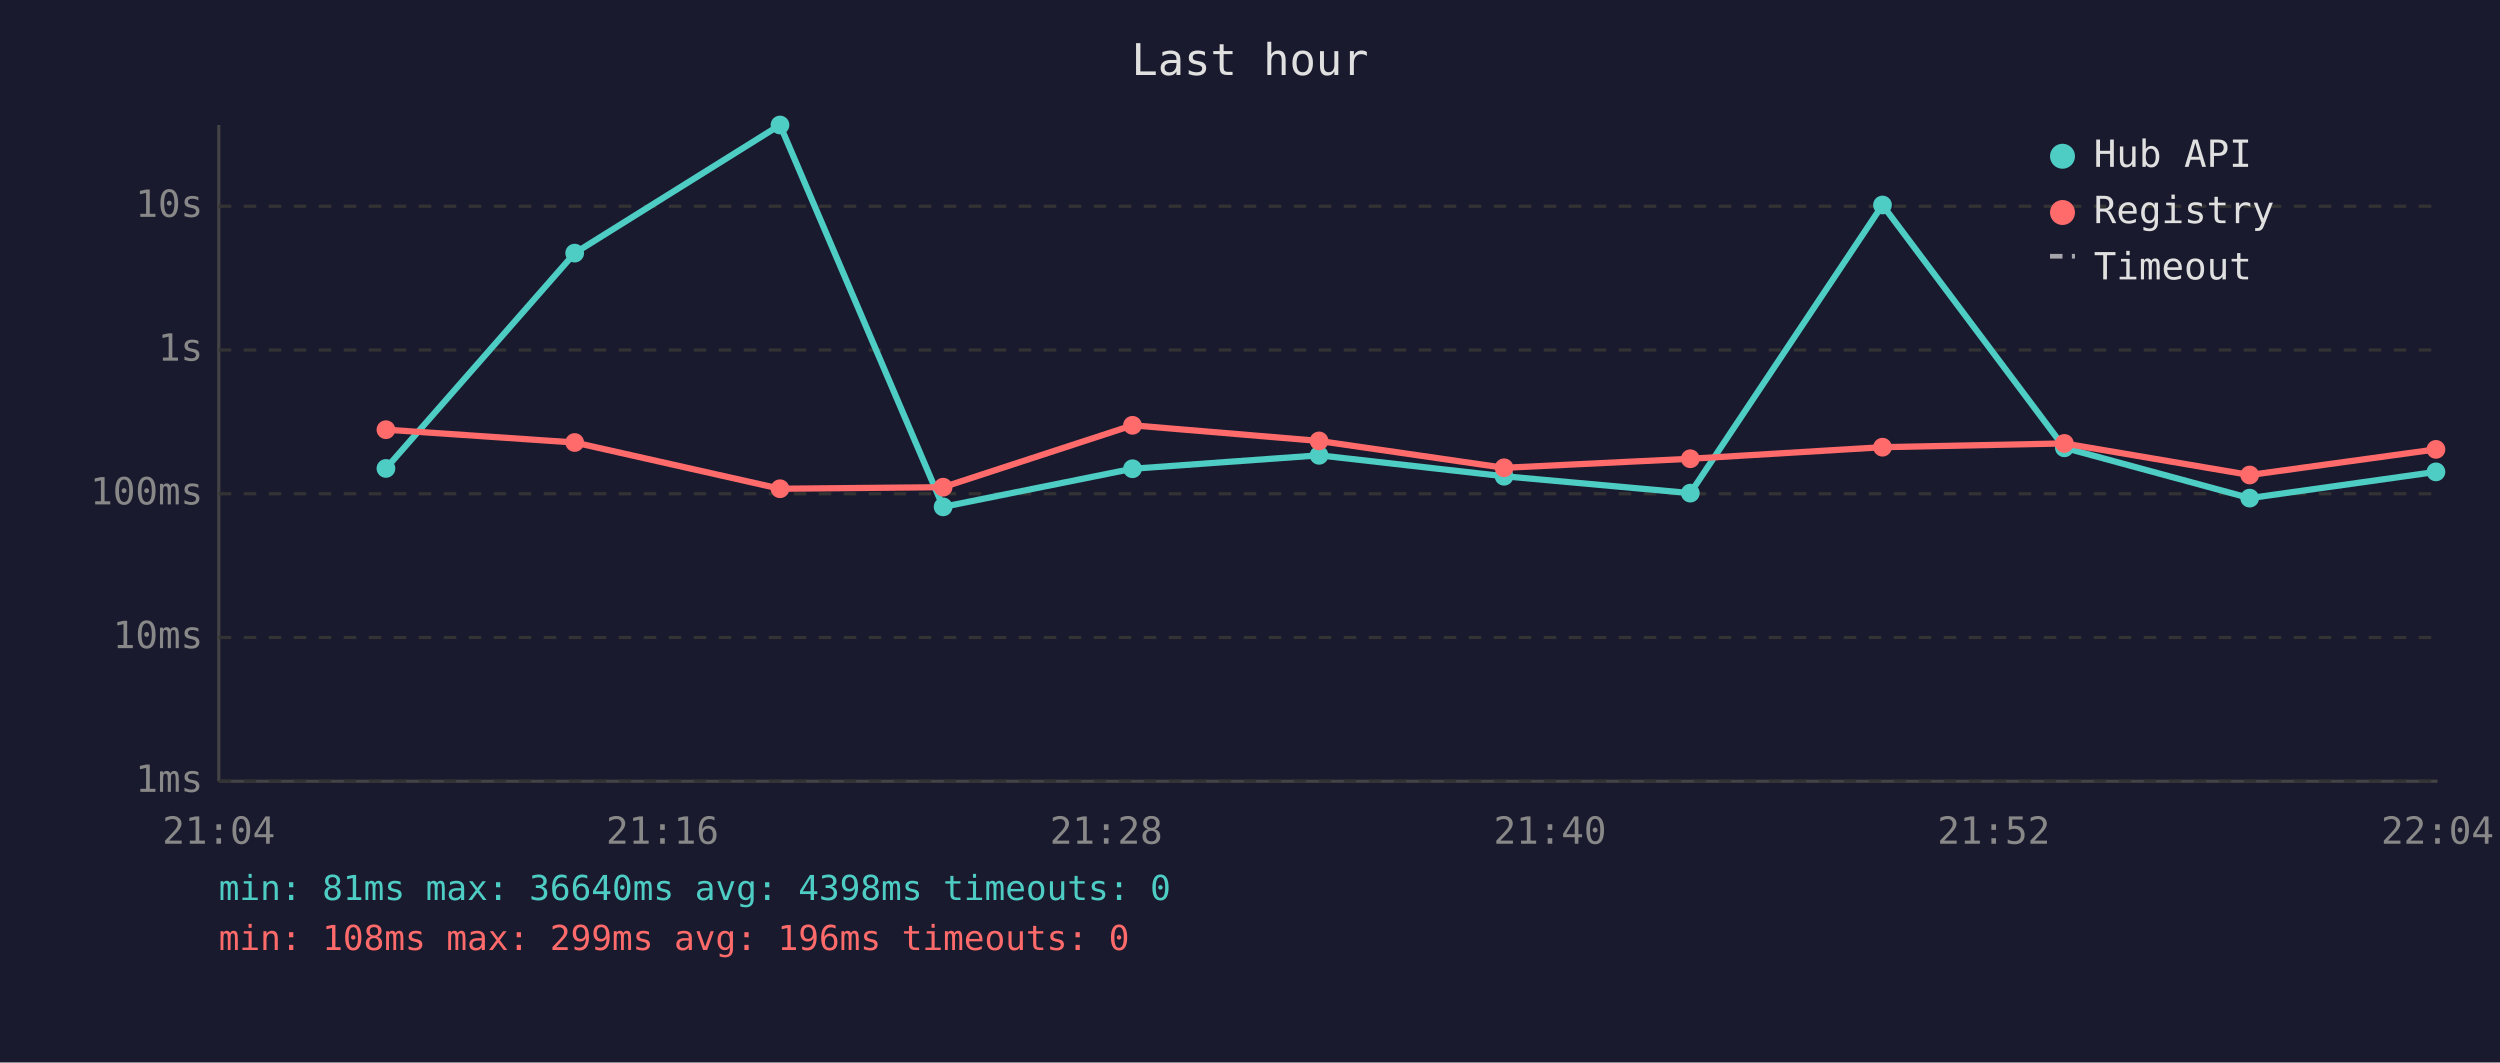
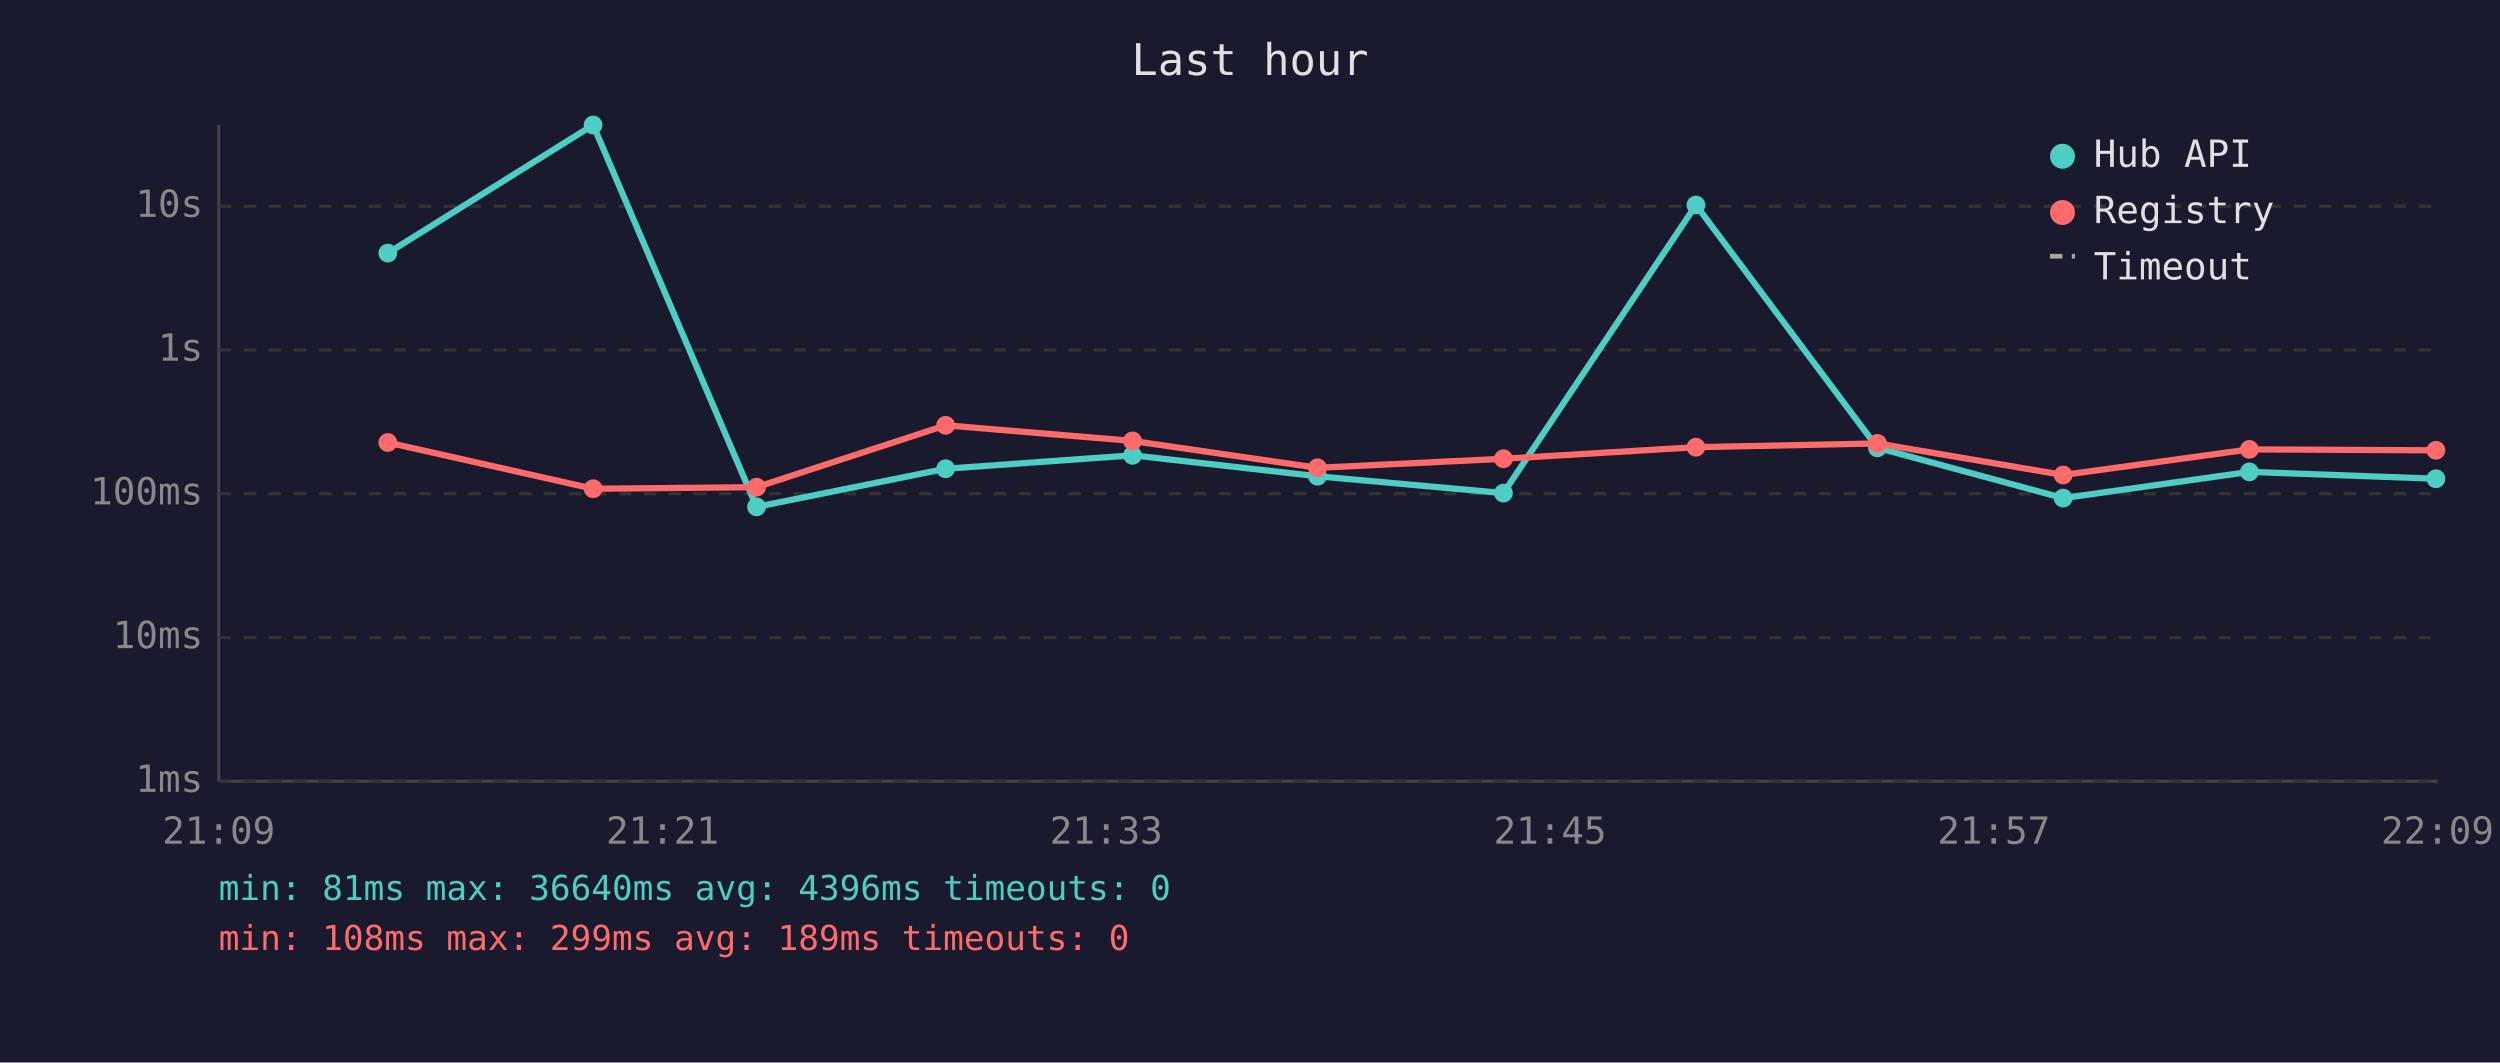
<svg xmlns="http://www.w3.org/2000/svg" viewBox="0 0 800 340" font-family="monospace" font-size="12">
  <rect width="800" height="340" fill="#1a1a2e" />
  <text x="400" y="24" fill="#e0e0e0" font-size="14" text-anchor="middle">Last hour</text>
  <line x1="70" y1="40" x2="70" y2="250" stroke="#444" stroke-width="1" />
  <line x1="70" y1="250" x2="780" y2="250" stroke="#444" stroke-width="1" />
  <line x1="70" y1="250" x2="780" y2="250" stroke="#333" stroke-width="1" stroke-dasharray="4" />
  <text x="65" y="250" fill="#888" text-anchor="end" dominant-baseline="middle">1ms</text>
  <line x1="70" y1="204" x2="780" y2="204" stroke="#333" stroke-width="1" stroke-dasharray="4" />
  <text x="65" y="204" fill="#888" text-anchor="end" dominant-baseline="middle">10ms</text>
  <line x1="70" y1="158" x2="780" y2="158" stroke="#333" stroke-width="1" stroke-dasharray="4" />
  <text x="65" y="158" fill="#888" text-anchor="end" dominant-baseline="middle">100ms</text>
  <line x1="70" y1="112" x2="780" y2="112" stroke="#333" stroke-width="1" stroke-dasharray="4" />
  <text x="65" y="112" fill="#888" text-anchor="end" dominant-baseline="middle">1s</text>
  <line x1="70" y1="66" x2="780" y2="66" stroke="#333" stroke-width="1" stroke-dasharray="4" />
  <text x="65" y="66" fill="#888" text-anchor="end" dominant-baseline="middle">10s</text>
-   <text x="70" y="270" fill="#888" text-anchor="middle">21:04</text>
-   <text x="212" y="270" fill="#888" text-anchor="middle">21:16</text>
-   <text x="354" y="270" fill="#888" text-anchor="middle">21:28</text>
-   <text x="496" y="270" fill="#888" text-anchor="middle">21:40</text>
-   <text x="638" y="270" fill="#888" text-anchor="middle">21:52</text>
-   <text x="780" y="270" fill="#888" text-anchor="middle">22:04</text>
-   <polyline points="123.5,149.9 183.9,81.0 249.6,40.0 301.8,162.2 362.4,150.0 422.1,145.7 481.3,152.4 540.9,157.8 602.4,65.6 660.6,143.3 719.9,159.4 779.5,151.0" fill="none" stroke="#4ecdc4" stroke-width="2" opacity="1" />
-   <circle cx="123.5" cy="149.9" r="3" fill="#4ecdc4" />
-   <circle cx="183.9" cy="81.0" r="3" fill="#4ecdc4" />
-   <circle cx="249.6" cy="40.0" r="3" fill="#4ecdc4" />
-   <circle cx="301.8" cy="162.2" r="3" fill="#4ecdc4" />
-   <circle cx="362.4" cy="150.0" r="3" fill="#4ecdc4" />
-   <circle cx="422.1" cy="145.7" r="3" fill="#4ecdc4" />
-   <circle cx="481.3" cy="152.4" r="3" fill="#4ecdc4" />
-   <circle cx="540.9" cy="157.8" r="3" fill="#4ecdc4" />
-   <circle cx="602.4" cy="65.6" r="3" fill="#4ecdc4" />
-   <circle cx="660.6" cy="143.3" r="3" fill="#4ecdc4" />
-   <circle cx="719.9" cy="159.4" r="3" fill="#4ecdc4" />
-   <circle cx="779.5" cy="151.0" r="3" fill="#4ecdc4" />
-   <polyline points="123.5,137.5 183.9,141.6 249.6,156.4 301.8,155.9 362.4,136.1 422.1,141.1 481.3,149.7 540.9,146.8 602.4,143.1 660.6,141.9 719.9,152.0 779.5,143.8" fill="none" stroke="#ff6b6b" stroke-width="2" opacity="1" />
-   <circle cx="123.5" cy="137.5" r="3" fill="#ff6b6b" />
-   <circle cx="183.9" cy="141.6" r="3" fill="#ff6b6b" />
-   <circle cx="249.6" cy="156.4" r="3" fill="#ff6b6b" />
-   <circle cx="301.8" cy="155.9" r="3" fill="#ff6b6b" />
-   <circle cx="362.4" cy="136.1" r="3" fill="#ff6b6b" />
-   <circle cx="422.1" cy="141.1" r="3" fill="#ff6b6b" />
-   <circle cx="481.3" cy="149.7" r="3" fill="#ff6b6b" />
-   <circle cx="540.9" cy="146.8" r="3" fill="#ff6b6b" />
-   <circle cx="602.4" cy="143.1" r="3" fill="#ff6b6b" />
-   <circle cx="660.6" cy="141.9" r="3" fill="#ff6b6b" />
-   <circle cx="719.9" cy="152.0" r="3" fill="#ff6b6b" />
-   <circle cx="779.5" cy="143.8" r="3" fill="#ff6b6b" />
+   <text x="70" y="270" fill="#888" text-anchor="middle">21:09</text>
+   <text x="212" y="270" fill="#888" text-anchor="middle">21:21</text>
+   <text x="354" y="270" fill="#888" text-anchor="middle">21:33</text>
+   <text x="496" y="270" fill="#888" text-anchor="middle">21:45</text>
+   <text x="638" y="270" fill="#888" text-anchor="middle">21:57</text>
+   <text x="780" y="270" fill="#888" text-anchor="middle">22:09</text>
+   <polyline points="124.1,81.0 189.8,40.0 242.1,162.2 302.6,150.0 362.4,145.7 421.6,152.4 481.1,157.8 542.7,65.6 600.8,143.3 660.2,159.4 719.8,151.0 779.5,153.2" fill="none" stroke="#4ecdc4" stroke-width="2" opacity="1" />
+   <circle cx="124.1" cy="81.0" r="3" fill="#4ecdc4" />
+   <circle cx="189.8" cy="40.0" r="3" fill="#4ecdc4" />
+   <circle cx="242.1" cy="162.2" r="3" fill="#4ecdc4" />
+   <circle cx="302.6" cy="150.0" r="3" fill="#4ecdc4" />
+   <circle cx="362.4" cy="145.7" r="3" fill="#4ecdc4" />
+   <circle cx="421.6" cy="152.4" r="3" fill="#4ecdc4" />
+   <circle cx="481.1" cy="157.8" r="3" fill="#4ecdc4" />
+   <circle cx="542.7" cy="65.6" r="3" fill="#4ecdc4" />
+   <circle cx="600.8" cy="143.3" r="3" fill="#4ecdc4" />
+   <circle cx="660.2" cy="159.4" r="3" fill="#4ecdc4" />
+   <circle cx="719.8" cy="151.0" r="3" fill="#4ecdc4" />
+   <circle cx="779.5" cy="153.2" r="3" fill="#4ecdc4" />
+   <polyline points="124.1,141.6 189.8,156.4 242.1,155.9 302.6,136.1 362.4,141.1 421.6,149.7 481.1,146.8 542.7,143.1 600.8,141.9 660.2,152.0 719.8,143.8 779.5,144.1" fill="none" stroke="#ff6b6b" stroke-width="2" opacity="1" />
+   <circle cx="124.1" cy="141.6" r="3" fill="#ff6b6b" />
+   <circle cx="189.8" cy="156.4" r="3" fill="#ff6b6b" />
+   <circle cx="242.1" cy="155.9" r="3" fill="#ff6b6b" />
+   <circle cx="302.6" cy="136.1" r="3" fill="#ff6b6b" />
+   <circle cx="362.4" cy="141.1" r="3" fill="#ff6b6b" />
+   <circle cx="421.6" cy="149.7" r="3" fill="#ff6b6b" />
+   <circle cx="481.1" cy="146.8" r="3" fill="#ff6b6b" />
+   <circle cx="542.7" cy="143.1" r="3" fill="#ff6b6b" />
+   <circle cx="600.8" cy="141.9" r="3" fill="#ff6b6b" />
+   <circle cx="660.2" cy="152.0" r="3" fill="#ff6b6b" />
+   <circle cx="719.8" cy="143.8" r="3" fill="#ff6b6b" />
+   <circle cx="779.5" cy="144.1" r="3" fill="#ff6b6b" />
  <circle cx="660" cy="50" r="4" fill="#4ecdc4" />
  <text x="670" y="50" fill="#e0e0e0" dominant-baseline="middle">Hub API</text>
  <circle cx="660" cy="68" r="4" fill="#ff6b6b" />
  <text x="670" y="68" fill="#e0e0e0" dominant-baseline="middle">Registry</text>
  <line x1="656" y1="82" x2="664" y2="82" stroke="#e0e0e0" stroke-width="1.5" stroke-dasharray="4,3" opacity="0.7" />
  <text x="670" y="86" fill="#e0e0e0" dominant-baseline="middle">Timeout</text>
-   <text x="70" y="288" fill="#4ecdc4" font-size="11">min: 81ms  max: 36640ms  avg: 4398ms  timeouts: 0</text>
-   <text x="70" y="304" fill="#ff6b6b" font-size="11">min: 108ms  max: 299ms  avg: 196ms  timeouts: 0</text>
+   <text x="70" y="288" fill="#4ecdc4" font-size="11">min: 81ms  max: 36640ms  avg: 4396ms  timeouts: 0</text>
+   <text x="70" y="304" fill="#ff6b6b" font-size="11">min: 108ms  max: 299ms  avg: 189ms  timeouts: 0</text>
</svg>
